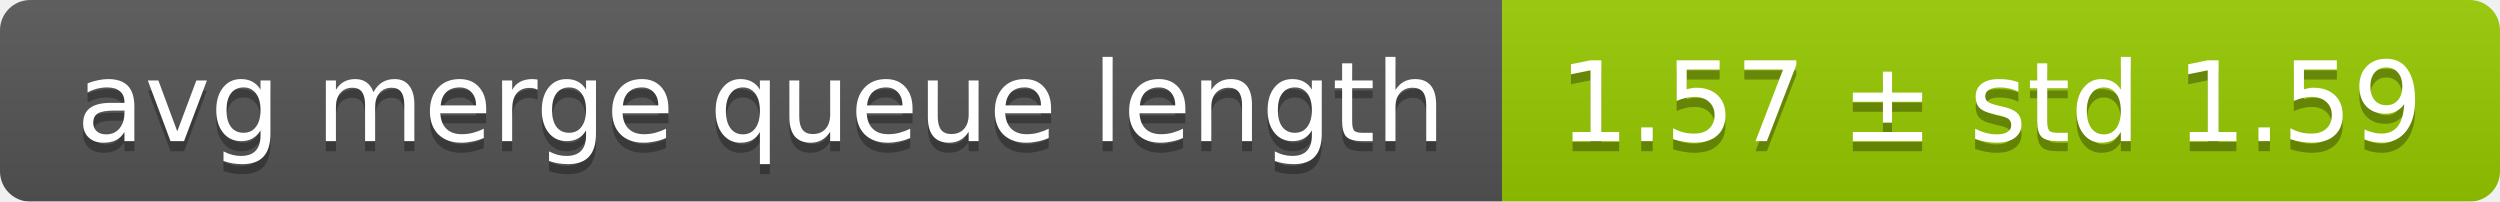
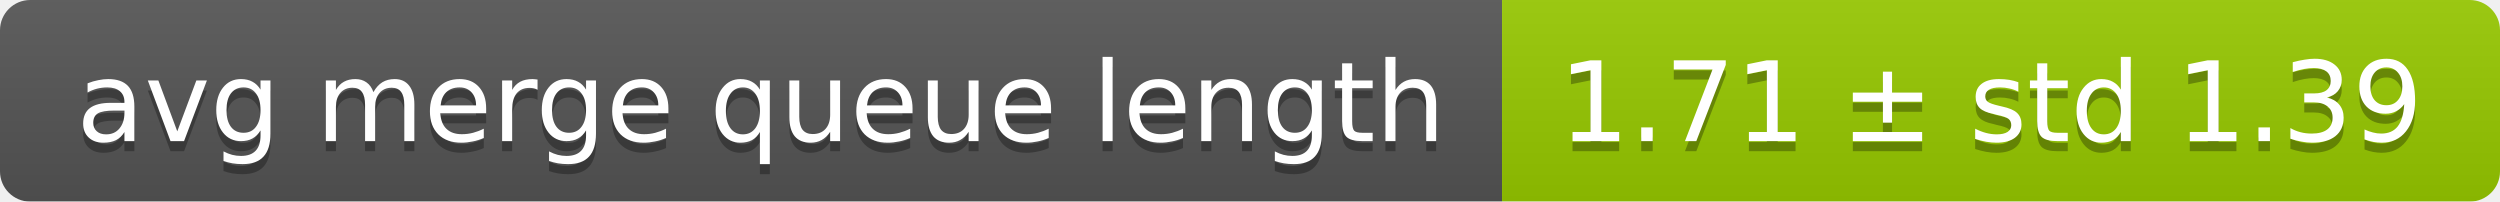
<svg xmlns="http://www.w3.org/2000/svg" width="248" height="20">
  <linearGradient id="smooth" x2="0" y2="100%">
    <stop offset="0" stop-color="#bbb" stop-opacity=".1" />
    <stop offset="1" stop-opacity=".1" />
  </linearGradient>
  <mask id="round">
    <rect width="248" height="20" rx="3" fill="#fff" />
  </mask>
  <g mask="url(#round)">
    <rect width="149" height="20" fill="#555" />
    <rect x="149" width="99" height="20" fill="#97ca00" />
    <rect width="248" height="20" fill="url(#smooth)" />
  </g>
  <g fill="#fff" text-anchor="middle" font-family="DejaVu Sans,Verdana,Geneva,sans-serif" font-size="11">
    <text x="75.5" y="15" fill="#010101" fill-opacity=".3">avg merge queue length</text>
    <text x="75.5" y="14">avg merge queue length</text>
-     <text x="197.5" y="15" fill="#010101" fill-opacity=".3">1.57 ± std 1.59</text>
-     <text x="197.5" y="14">1.57 ± std 1.59</text>
+     <text x="197.5" y="15" fill="#010101" fill-opacity=".3">1.71 ± std 1.39</text>
+     <text x="197.5" y="14">1.71 ± std 1.39</text>
  </g>
</svg>
